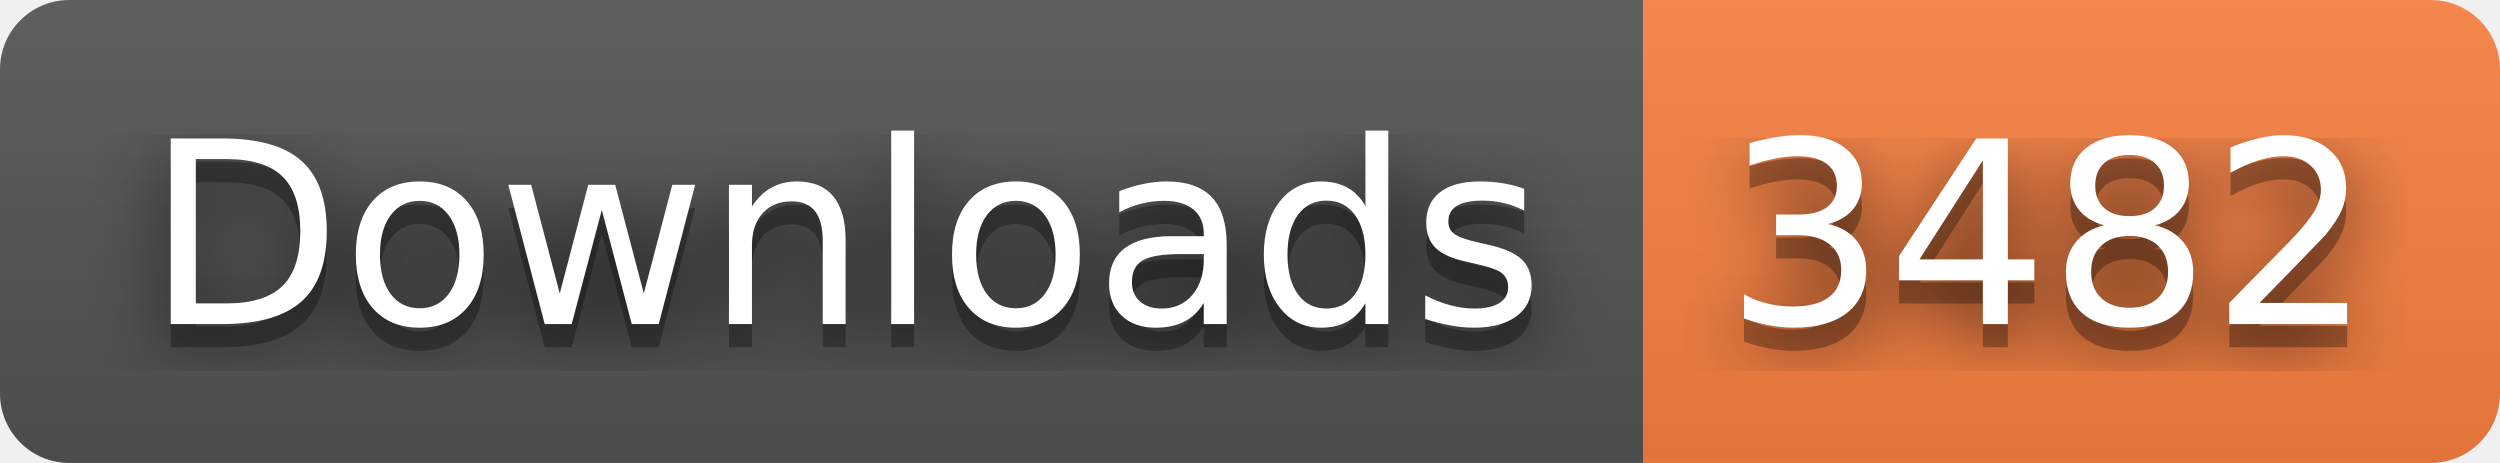
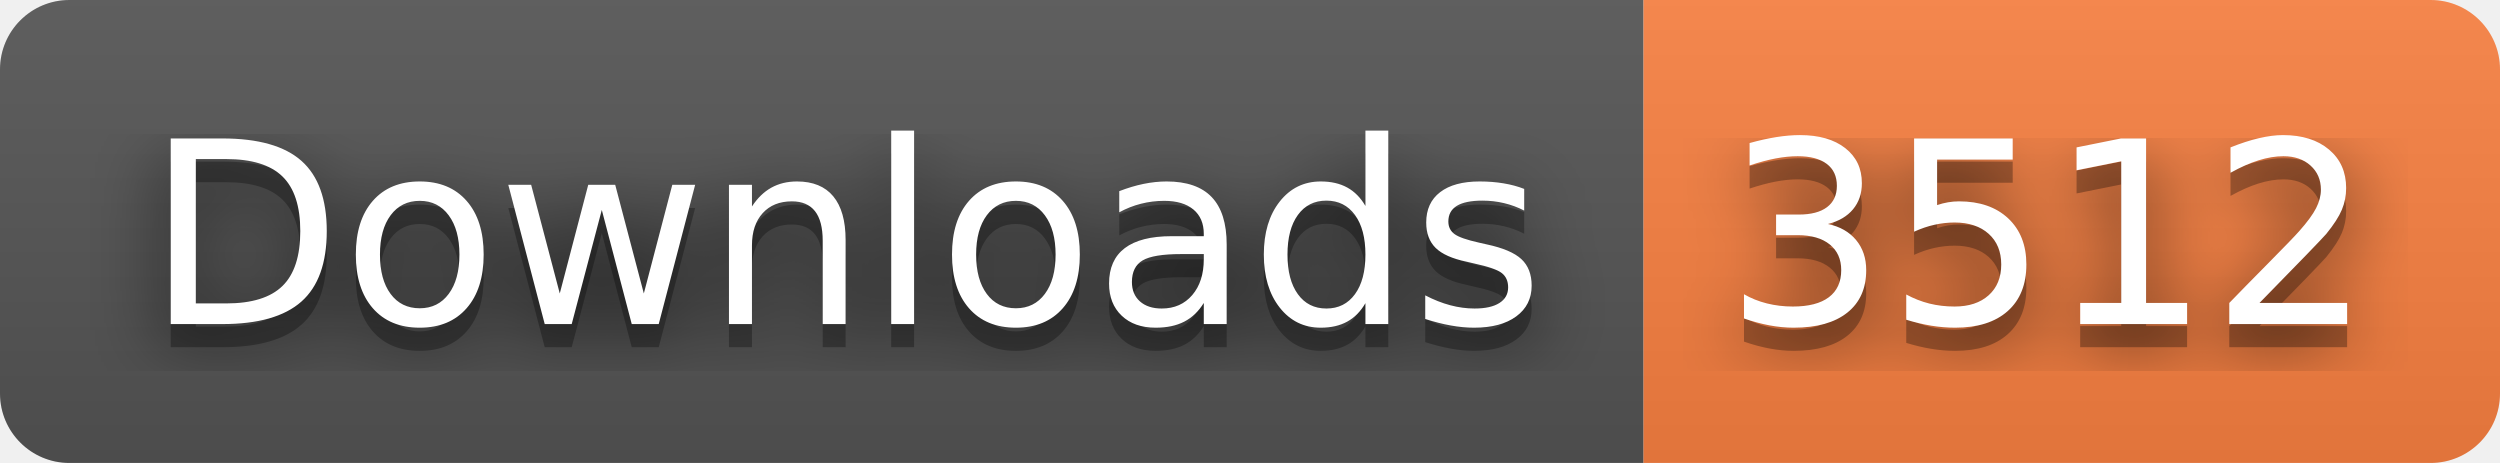
- <svg xmlns="http://www.w3.org/2000/svg" width="108" height="20" role="img" aria-label="Downloads: 3482">
+ <svg xmlns="http://www.w3.org/2000/svg" width="108" height="20" role="img" aria-label="Downloads: 3512">
  <filter id="blur">
    <feGaussianBlur stdDeviation="16" />
  </filter>
  <linearGradient id="s" x2="0" y2="100%">
    <stop offset="0" stop-color="#bbb" stop-opacity=".1" />
    <stop offset="1" stop-opacity=".1" />
  </linearGradient>
  <clipPath id="r">
    <rect width="108" height="20" rx="3" />
  </clipPath>
  <g clip-path="url(#r)">
    <rect width="71" height="20" fill="#555" />
    <rect x="71" width="37" height="20" fill="#fa8142" />
    <rect width="108" height="20" fill="url(#s)" />
  </g>
  <g fill="#fff" text-anchor="middle" font-family="Verdana,Geneva,DejaVu Sans,sans-serif" text-rendering="geometricPrecision" font-size="110">
    <g transform="scale(.1)">
      <g aria-hidden="true" fill="#010101">
        <text x="365" y="150" fill-opacity=".8" filter="url(#blur)" textLength="610">Downloads</text>
        <text x="365" y="150" fill-opacity=".3" textLength="610">Downloads</text>
      </g>
      <text x="365" y="140" textLength="610">Downloads</text>
    </g>
    <g transform="scale(.1)">
      <g aria-hidden="true" fill="#010101">
-         <text x="885" y="150" fill-opacity=".8" filter="url(#blur)" textLength="270">3482</text>
-         <text x="885" y="150" fill-opacity=".3" textLength="270">3482</text>
+         <text x="885" y="150" fill-opacity=".8" filter="url(#blur)" textLength="270">3512</text>
+         <text x="885" y="150" fill-opacity=".3" textLength="270">3512</text>
      </g>
-       <text x="885" y="140" textLength="270">3482</text>
+       <text x="885" y="140" textLength="270">3512</text>
    </g>
  </g>
</svg>
